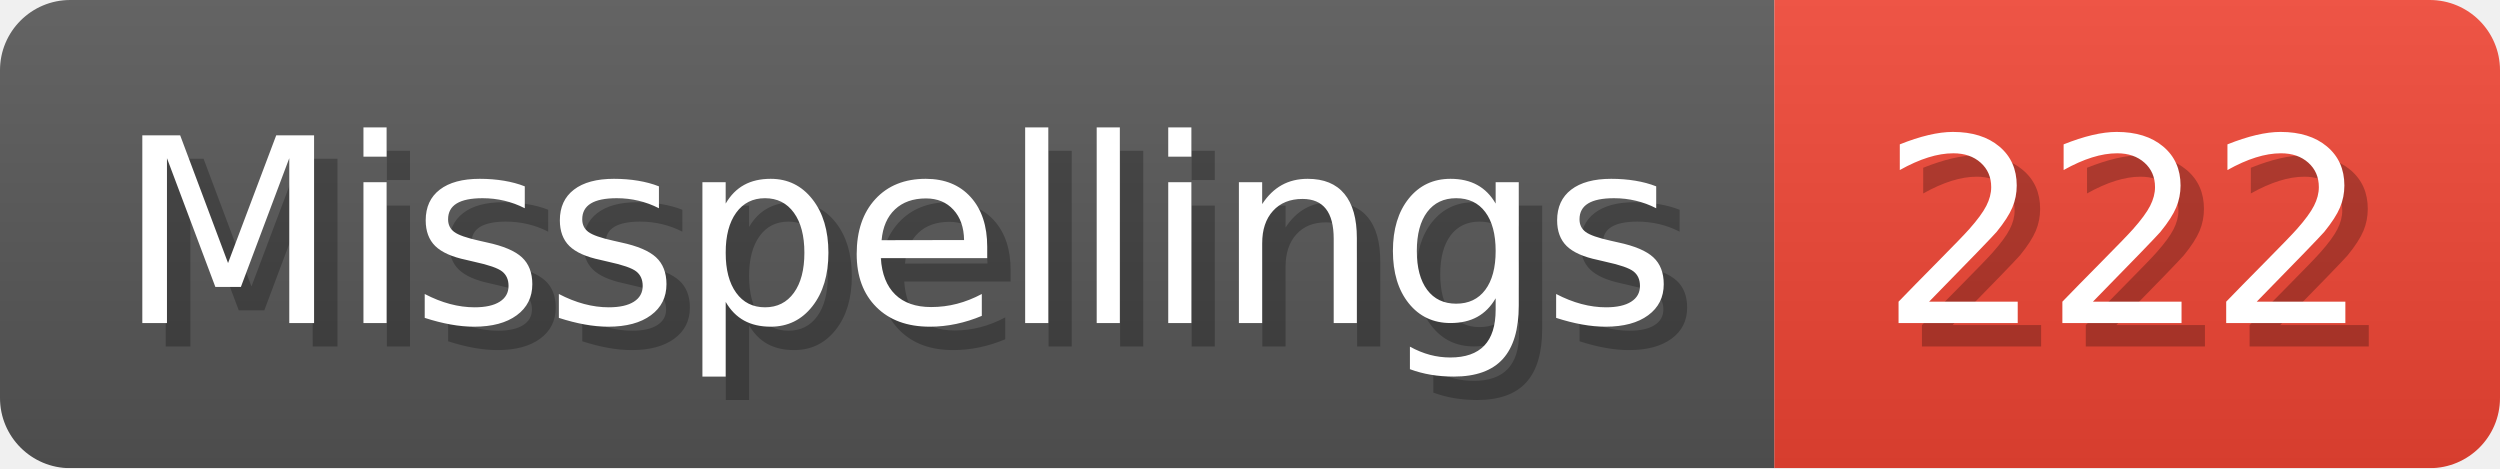
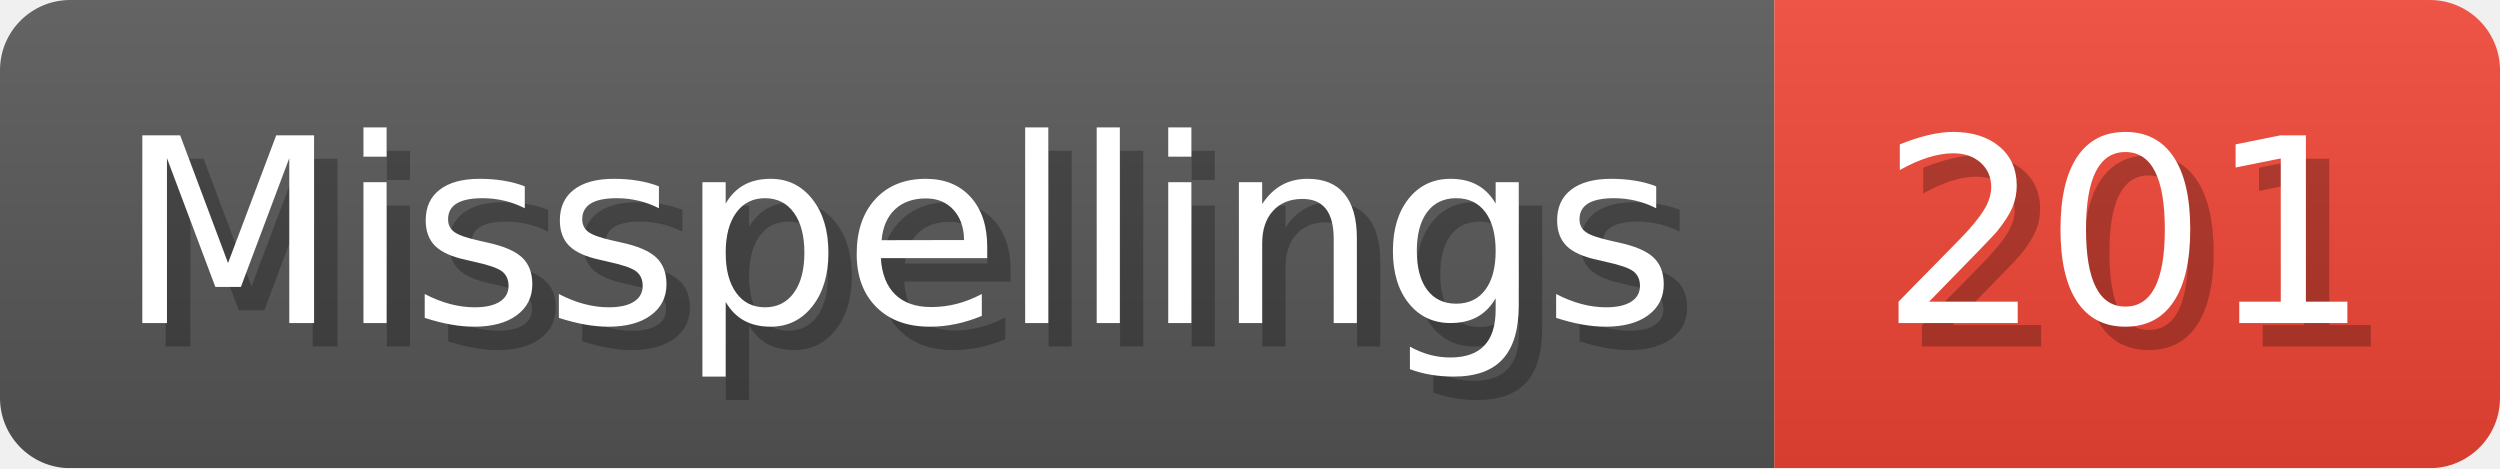
- <svg xmlns="http://www.w3.org/2000/svg" width="106.8" height="20" viewBox="0 0 1068 200" role="img" aria-label="Misspellings: 222">
+ <svg xmlns="http://www.w3.org/2000/svg" width="106.8" height="20" viewBox="0 0 1068 200" role="img" aria-label="Misspellings: 201">
  <linearGradient id="a" x2="0" y2="100%">
    <stop offset="0" stop-opacity=".1" stop-color="#EEE" />
    <stop offset="1" stop-opacity=".1" />
  </linearGradient>
  <mask id="m">
    <rect width="1068" height="200" rx="30" fill="#FFF" />
  </mask>
  <g mask="url(#m)">
    <rect width="758" height="200" fill="#555" />
    <rect width="310" height="200" fill="#E43" x="758" />
    <rect width="1068" height="200" fill="url(#a)" />
  </g>
  <g aria-hidden="true" fill="#fff" text-anchor="start" font-family="Verdana,DejaVu Sans,sans-serif" font-size="110">
    <text x="60" y="148" textLength="658" fill="#000" opacity="0.25">Misspellings</text>
    <text x="50" y="138" textLength="658">Misspellings</text>
-     <text x="813" y="148" textLength="210" fill="#000" opacity="0.25">222</text>
-     <text x="803" y="138" textLength="210">222</text>
+     <text x="813" y="148" textLength="210" fill="#000" opacity="0.25">201</text>
+     <text x="803" y="138" textLength="210">201</text>
  </g>
</svg>
